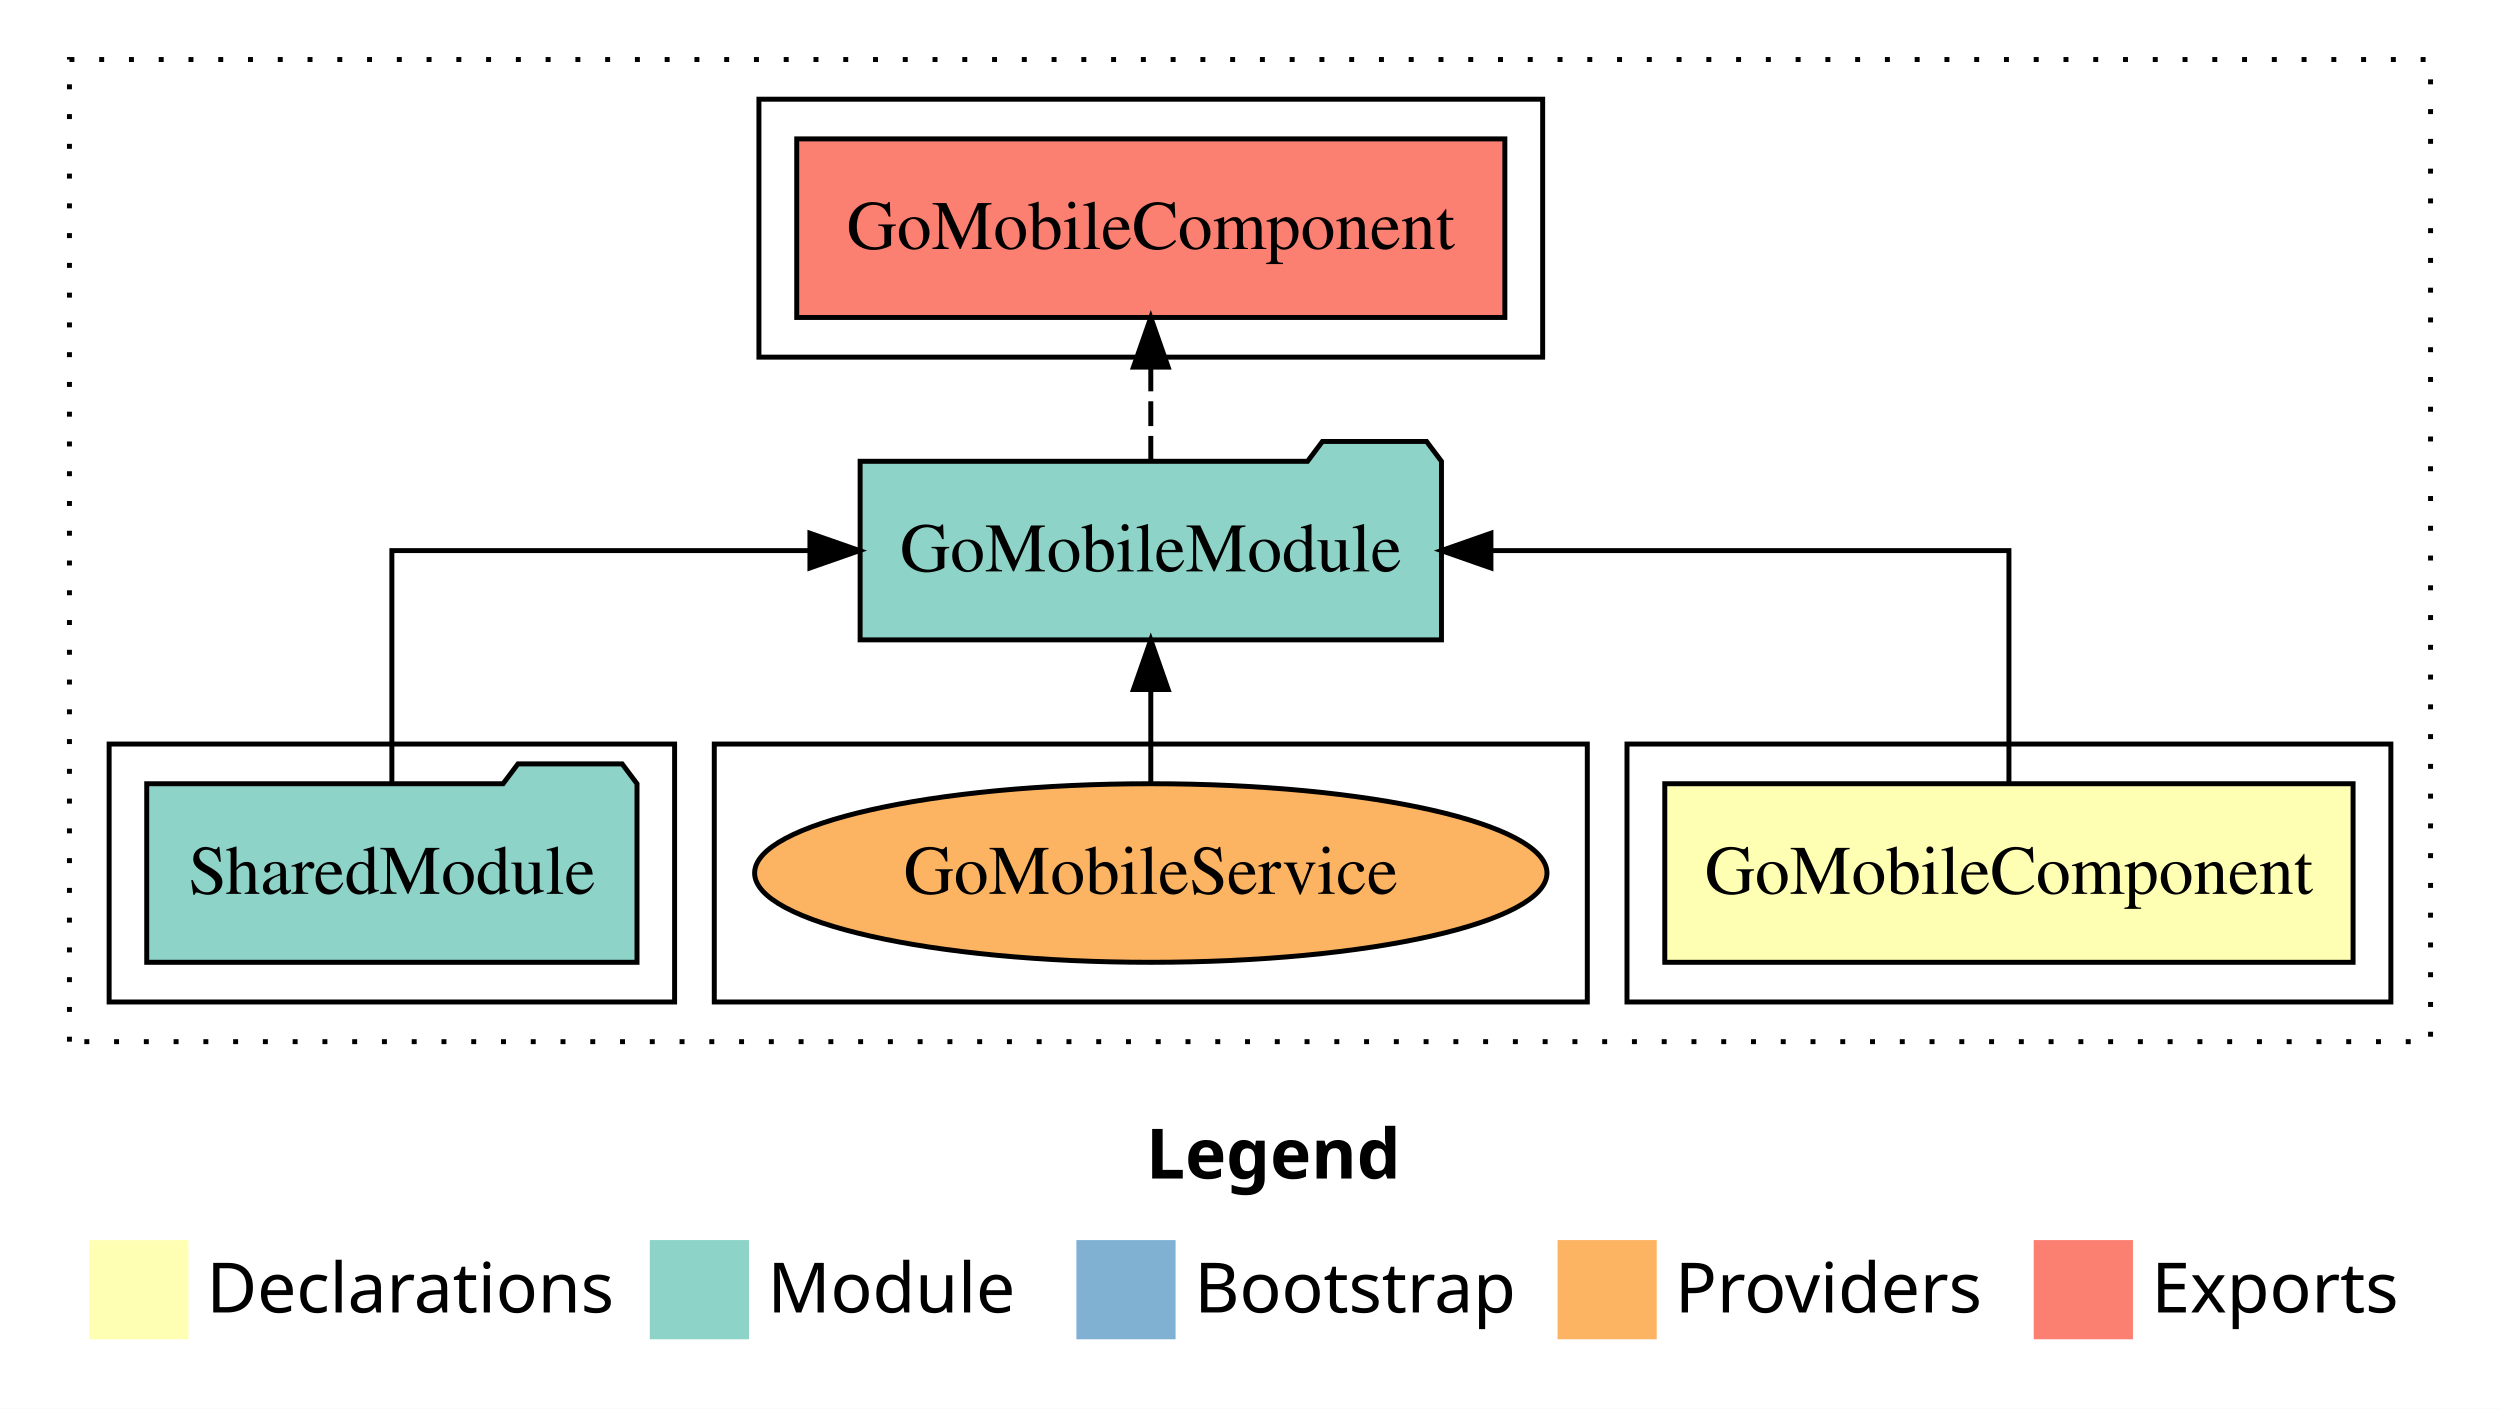
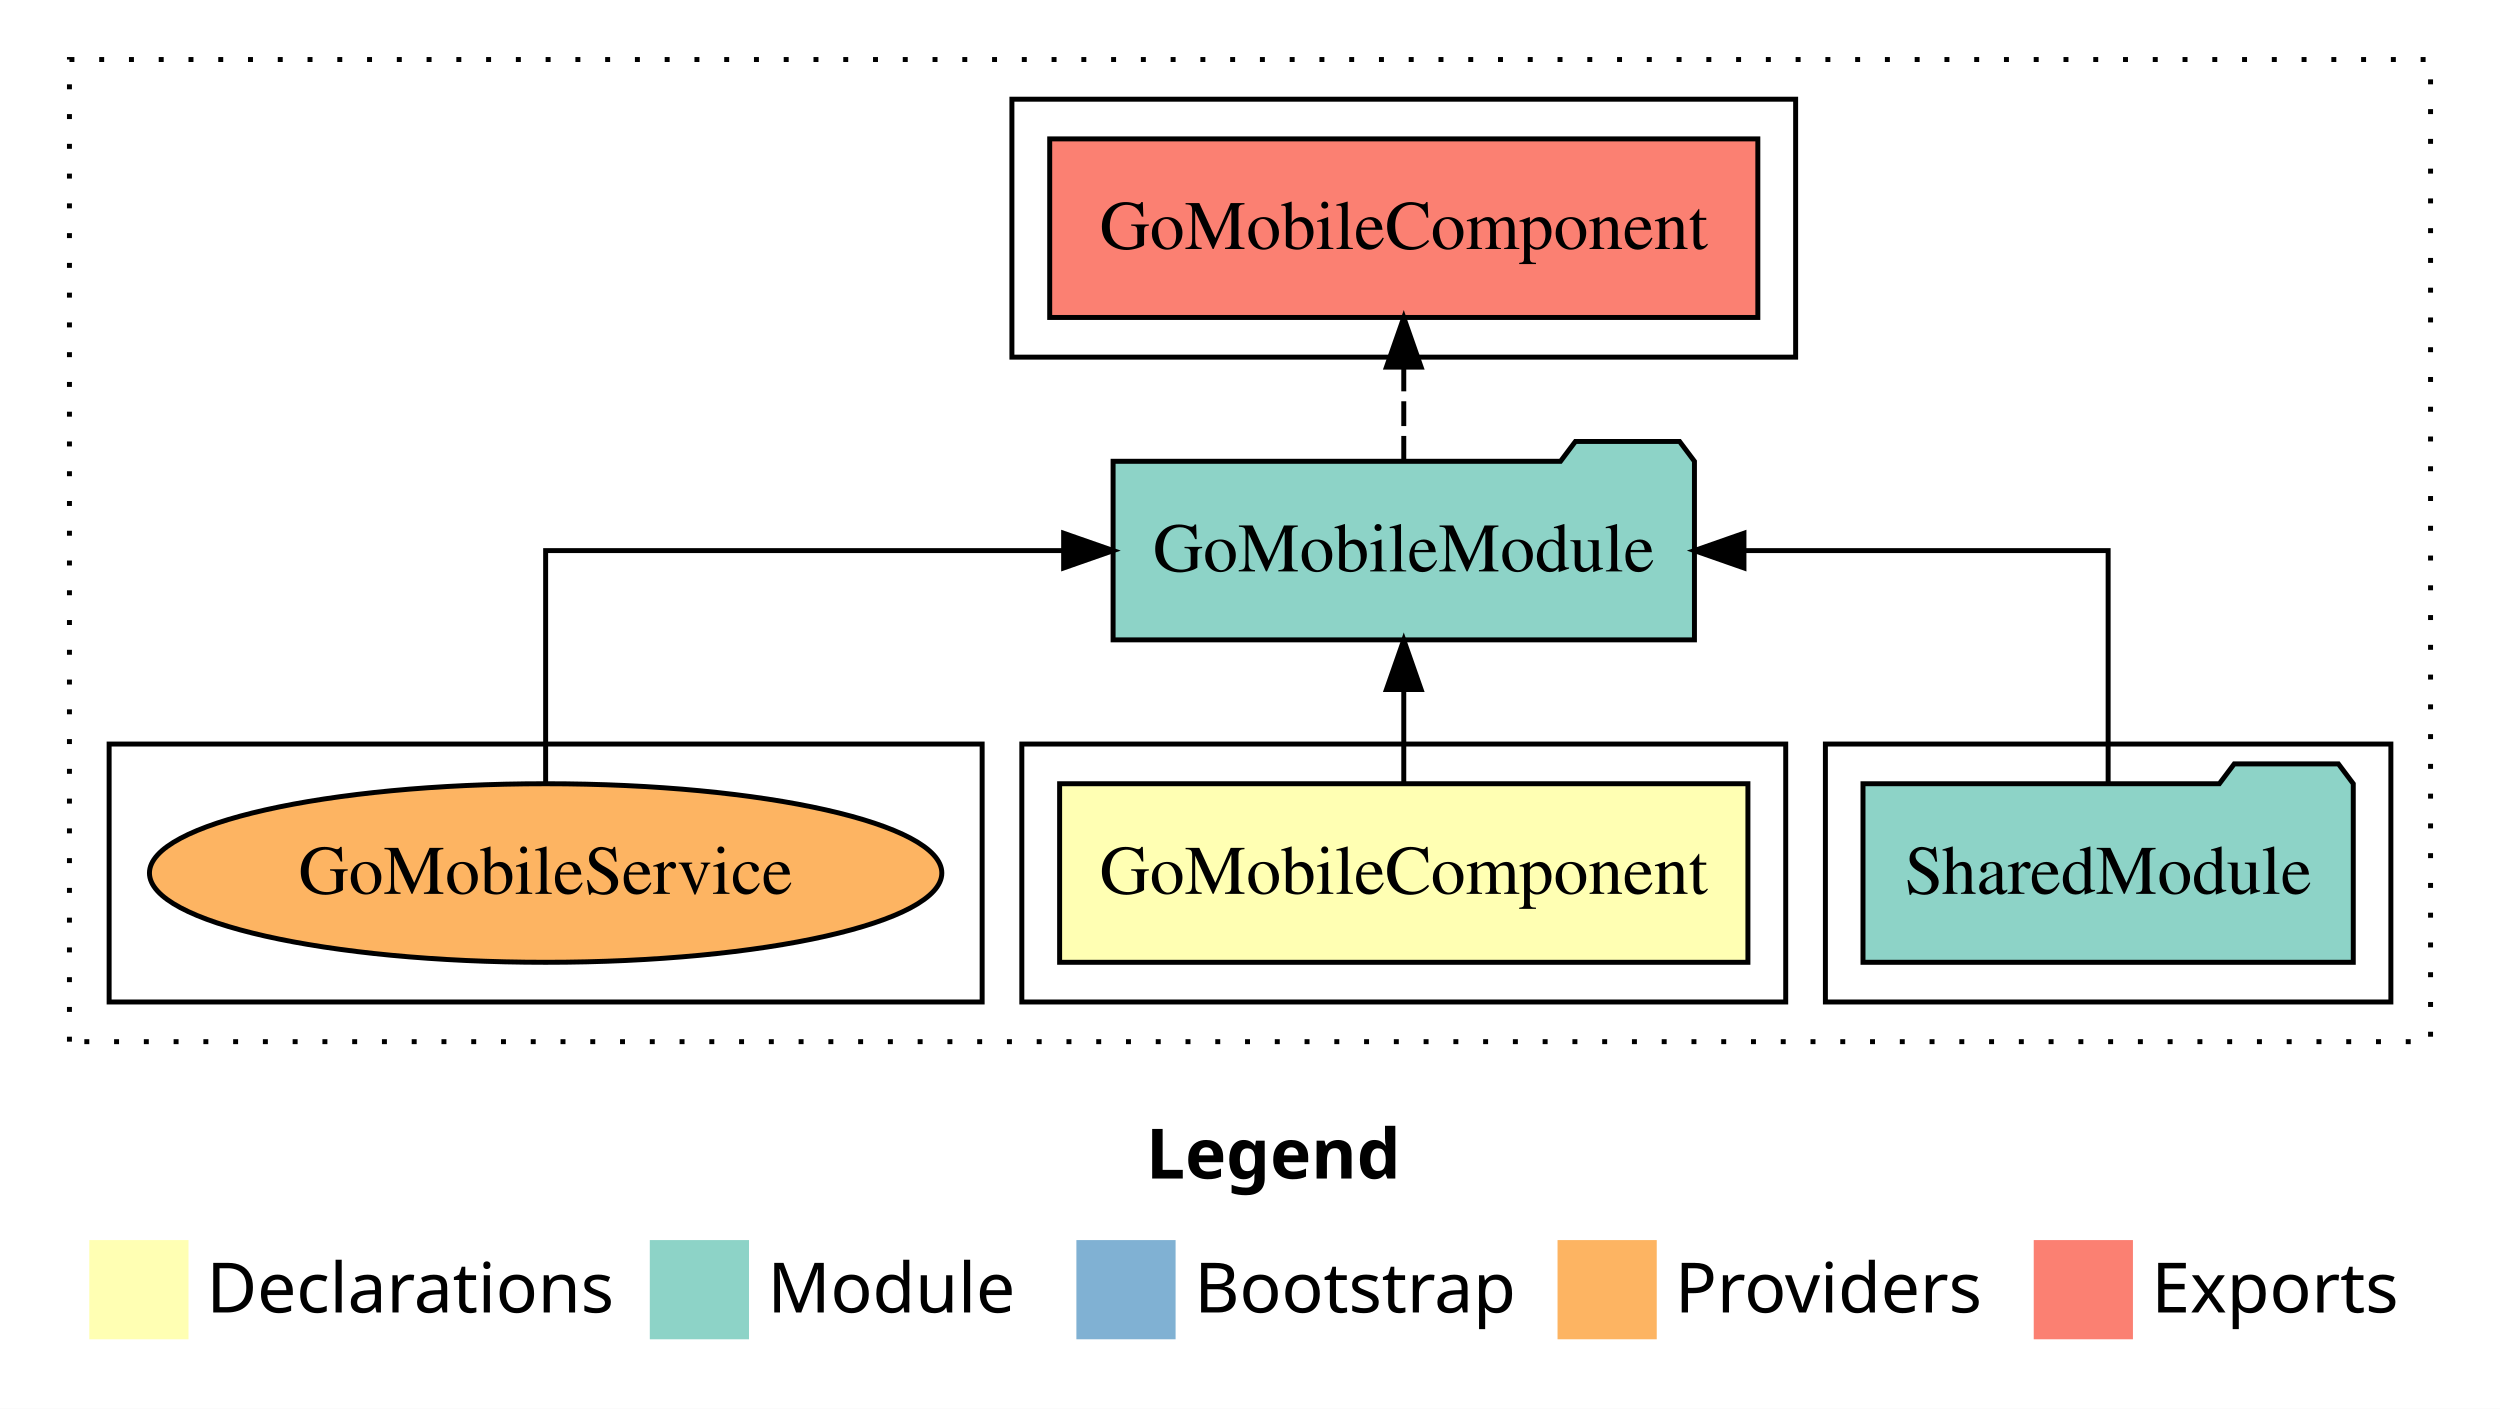
<svg xmlns="http://www.w3.org/2000/svg" width="504pt" height="284pt" viewBox="0.00 0.00 504.00 284.00">
  <g id="graph0" class="graph" transform="scale(1 1) rotate(0) translate(4 280)">
    <polygon fill="white" stroke="transparent" points="-4,4 -4,-280 500,-280 500,4 -4,4" />
    <text text-anchor="start" x="227.01" y="-42.4" font-family="sans-serif" font-weight="bold" font-size="14.00">Legend</text>
    <polygon fill="#ffffb3" stroke="transparent" points="14,-10 14,-30 34,-30 34,-10 14,-10" />
    <text text-anchor="start" x="37.63" y="-15.4" font-family="sans-serif" font-size="14.00">  Declarations</text>
    <polygon fill="#8dd3c7" stroke="transparent" points="127,-10 127,-30 147,-30 147,-10 127,-10" />
    <text text-anchor="start" x="150.73" y="-15.4" font-family="sans-serif" font-size="14.00">  Module</text>
    <polygon fill="#80b1d3" stroke="transparent" points="213,-10 213,-30 233,-30 233,-10 213,-10" />
    <text text-anchor="start" x="236.78" y="-15.4" font-family="sans-serif" font-size="14.00">  Bootstrap</text>
    <polygon fill="#fdb462" stroke="transparent" points="310,-10 310,-30 330,-30 330,-10 310,-10" />
    <text text-anchor="start" x="333.67" y="-15.4" font-family="sans-serif" font-size="14.00">  Providers</text>
    <polygon fill="#fb8072" stroke="transparent" points="406,-10 406,-30 426,-30 426,-10 406,-10" />
    <text text-anchor="start" x="429.73" y="-15.4" font-family="sans-serif" font-size="14.00">  Exports</text>
    <g id="clust1" class="cluster">
      <polygon fill="none" stroke="black" stroke-dasharray="1,5" points="10,-70 10,-268 486,-268 486,-70 10,-70" />
    </g>
-     <g id="clust5" class="cluster">
-       <polygon fill="none" stroke="black" points="149,-208 149,-260 307,-260 307,-208 149,-208" />
+     <g id="clust4" class="cluster">
+       <polygon fill="none" stroke="black" points="364,-78 364,-130 478,-130 478,-78 364,-78" />
    </g>
    <g id="clust2" class="cluster">
-       <polygon fill="none" stroke="black" points="324,-78 324,-130 478,-130 478,-78 324,-78" />
+       <polygon fill="none" stroke="black" points="202,-78 202,-130 356,-130 356,-78 202,-78" />
+     </g>
+     <g id="clust5" class="cluster">
+       <polygon fill="none" stroke="black" points="200,-208 200,-260 358,-260 358,-208 200,-208" />
    </g>
    <g id="clust7" class="cluster">
-       <polygon fill="none" stroke="black" points="140,-78 140,-130 316,-130 316,-78 140,-78" />
-     </g>
-     <g id="clust4" class="cluster">
-       <polygon fill="none" stroke="black" points="18,-78 18,-130 132,-130 132,-78 18,-78" />
+       <polygon fill="none" stroke="black" points="18,-78 18,-130 194,-130 194,-78 18,-78" />
    </g>
    <g id="node1" class="node">
-       <polygon fill="#ffffb3" stroke="black" points="470.38,-122 331.62,-122 331.62,-86 470.38,-86 470.38,-122" />
-       <text text-anchor="middle" x="401" y="-99.8" font-family="Times,serif" font-size="14.00">GoMobileComponent</text>
+       <polygon fill="#ffffb3" stroke="black" points="348.38,-122 209.62,-122 209.62,-86 348.38,-86 348.38,-122" />
+       <text text-anchor="middle" x="279" y="-99.8" font-family="Times,serif" font-size="14.00">GoMobileComponent</text>
    </g>
    <g id="node2" class="node">
-       <polygon fill="#8dd3c7" stroke="black" points="286.6,-187 283.6,-191 262.6,-191 259.6,-187 169.4,-187 169.4,-151 286.6,-151 286.6,-187" />
-       <text text-anchor="middle" x="228" y="-164.8" font-family="Times,serif" font-size="14.00">GoMobileModule</text>
+       <polygon fill="#8dd3c7" stroke="black" points="337.6,-187 334.6,-191 313.6,-191 310.6,-187 220.4,-187 220.4,-151 337.6,-151 337.6,-187" />
+       <text text-anchor="middle" x="279" y="-164.8" font-family="Times,serif" font-size="14.00">GoMobileModule</text>
    </g>
    <g id="edge1" class="edge">
-       <path fill="none" stroke="black" d="M401,-122.11C401,-141.34 401,-169 401,-169 401,-169 296.57,-169 296.57,-169" />
-       <polygon fill="black" stroke="black" points="296.57,-165.5 286.57,-169 296.57,-172.5 296.57,-165.5" />
+       <path fill="none" stroke="black" d="M279,-122.11C279,-122.11 279,-140.99 279,-140.99" />
+       <polygon fill="black" stroke="black" points="275.5,-140.99 279,-150.99 282.5,-140.99 275.5,-140.99" />
    </g>
    <g id="node4" class="node">
-       <polygon fill="#fb8072" stroke="black" points="299.38,-252 156.62,-252 156.62,-216 299.38,-216 299.38,-252" />
-       <text text-anchor="middle" x="228" y="-229.8" font-family="Times,serif" font-size="14.00">GoMobileComponent </text>
+       <polygon fill="#fb8072" stroke="black" points="350.38,-252 207.62,-252 207.62,-216 350.38,-216 350.38,-252" />
+       <text text-anchor="middle" x="279" y="-229.8" font-family="Times,serif" font-size="14.00">GoMobileComponent </text>
    </g>
    <g id="edge3" class="edge">
-       <path fill="none" stroke="black" stroke-dasharray="5,2" d="M228,-187.11C228,-187.11 228,-205.99 228,-205.99" />
-       <polygon fill="black" stroke="black" points="224.5,-205.99 228,-215.99 231.5,-205.99 224.5,-205.99" />
+       <path fill="none" stroke="black" stroke-dasharray="5,2" d="M279,-187.11C279,-187.11 279,-205.99 279,-205.99" />
+       <polygon fill="black" stroke="black" points="275.5,-205.99 279,-215.99 282.5,-205.99 275.5,-205.99" />
    </g>
    <g id="node3" class="node">
-       <polygon fill="#8dd3c7" stroke="black" points="124.42,-122 121.42,-126 100.42,-126 97.42,-122 25.58,-122 25.58,-86 124.42,-86 124.42,-122" />
-       <text text-anchor="middle" x="75" y="-99.8" font-family="Times,serif" font-size="14.00">SharedModule</text>
+       <polygon fill="#8dd3c7" stroke="black" points="470.42,-122 467.42,-126 446.42,-126 443.42,-122 371.58,-122 371.58,-86 470.42,-86 470.42,-122" />
+       <text text-anchor="middle" x="421" y="-99.8" font-family="Times,serif" font-size="14.00">SharedModule</text>
    </g>
    <g id="edge2" class="edge">
-       <path fill="none" stroke="black" d="M75,-122.11C75,-141.34 75,-169 75,-169 75,-169 159.28,-169 159.28,-169" />
-       <polygon fill="black" stroke="black" points="159.28,-172.5 169.28,-169 159.28,-165.5 159.28,-172.5" />
+       <path fill="none" stroke="black" d="M421,-122.11C421,-141.34 421,-169 421,-169 421,-169 347.58,-169 347.58,-169" />
+       <polygon fill="black" stroke="black" points="347.58,-165.5 337.58,-169 347.58,-172.5 347.58,-165.5" />
    </g>
    <g id="node5" class="node">
-       <ellipse fill="#fdb462" stroke="black" cx="228" cy="-104" rx="79.87" ry="18" />
-       <text text-anchor="middle" x="228" y="-99.8" font-family="Times,serif" font-size="14.00">GoMobileService</text>
+       <ellipse fill="#fdb462" stroke="black" cx="106" cy="-104" rx="79.87" ry="18" />
+       <text text-anchor="middle" x="106" y="-99.8" font-family="Times,serif" font-size="14.00">GoMobileService</text>
    </g>
    <g id="edge4" class="edge">
-       <path fill="none" stroke="black" d="M228,-122.11C228,-122.11 228,-140.99 228,-140.99" />
-       <polygon fill="black" stroke="black" points="224.5,-140.99 228,-150.99 231.5,-140.99 224.5,-140.99" />
+       <path fill="none" stroke="black" d="M106,-122.11C106,-141.34 106,-169 106,-169 106,-169 210.43,-169 210.43,-169" />
+       <polygon fill="black" stroke="black" points="210.43,-172.5 220.43,-169 210.43,-165.5 210.43,-172.5" />
    </g>
  </g>
</svg>
